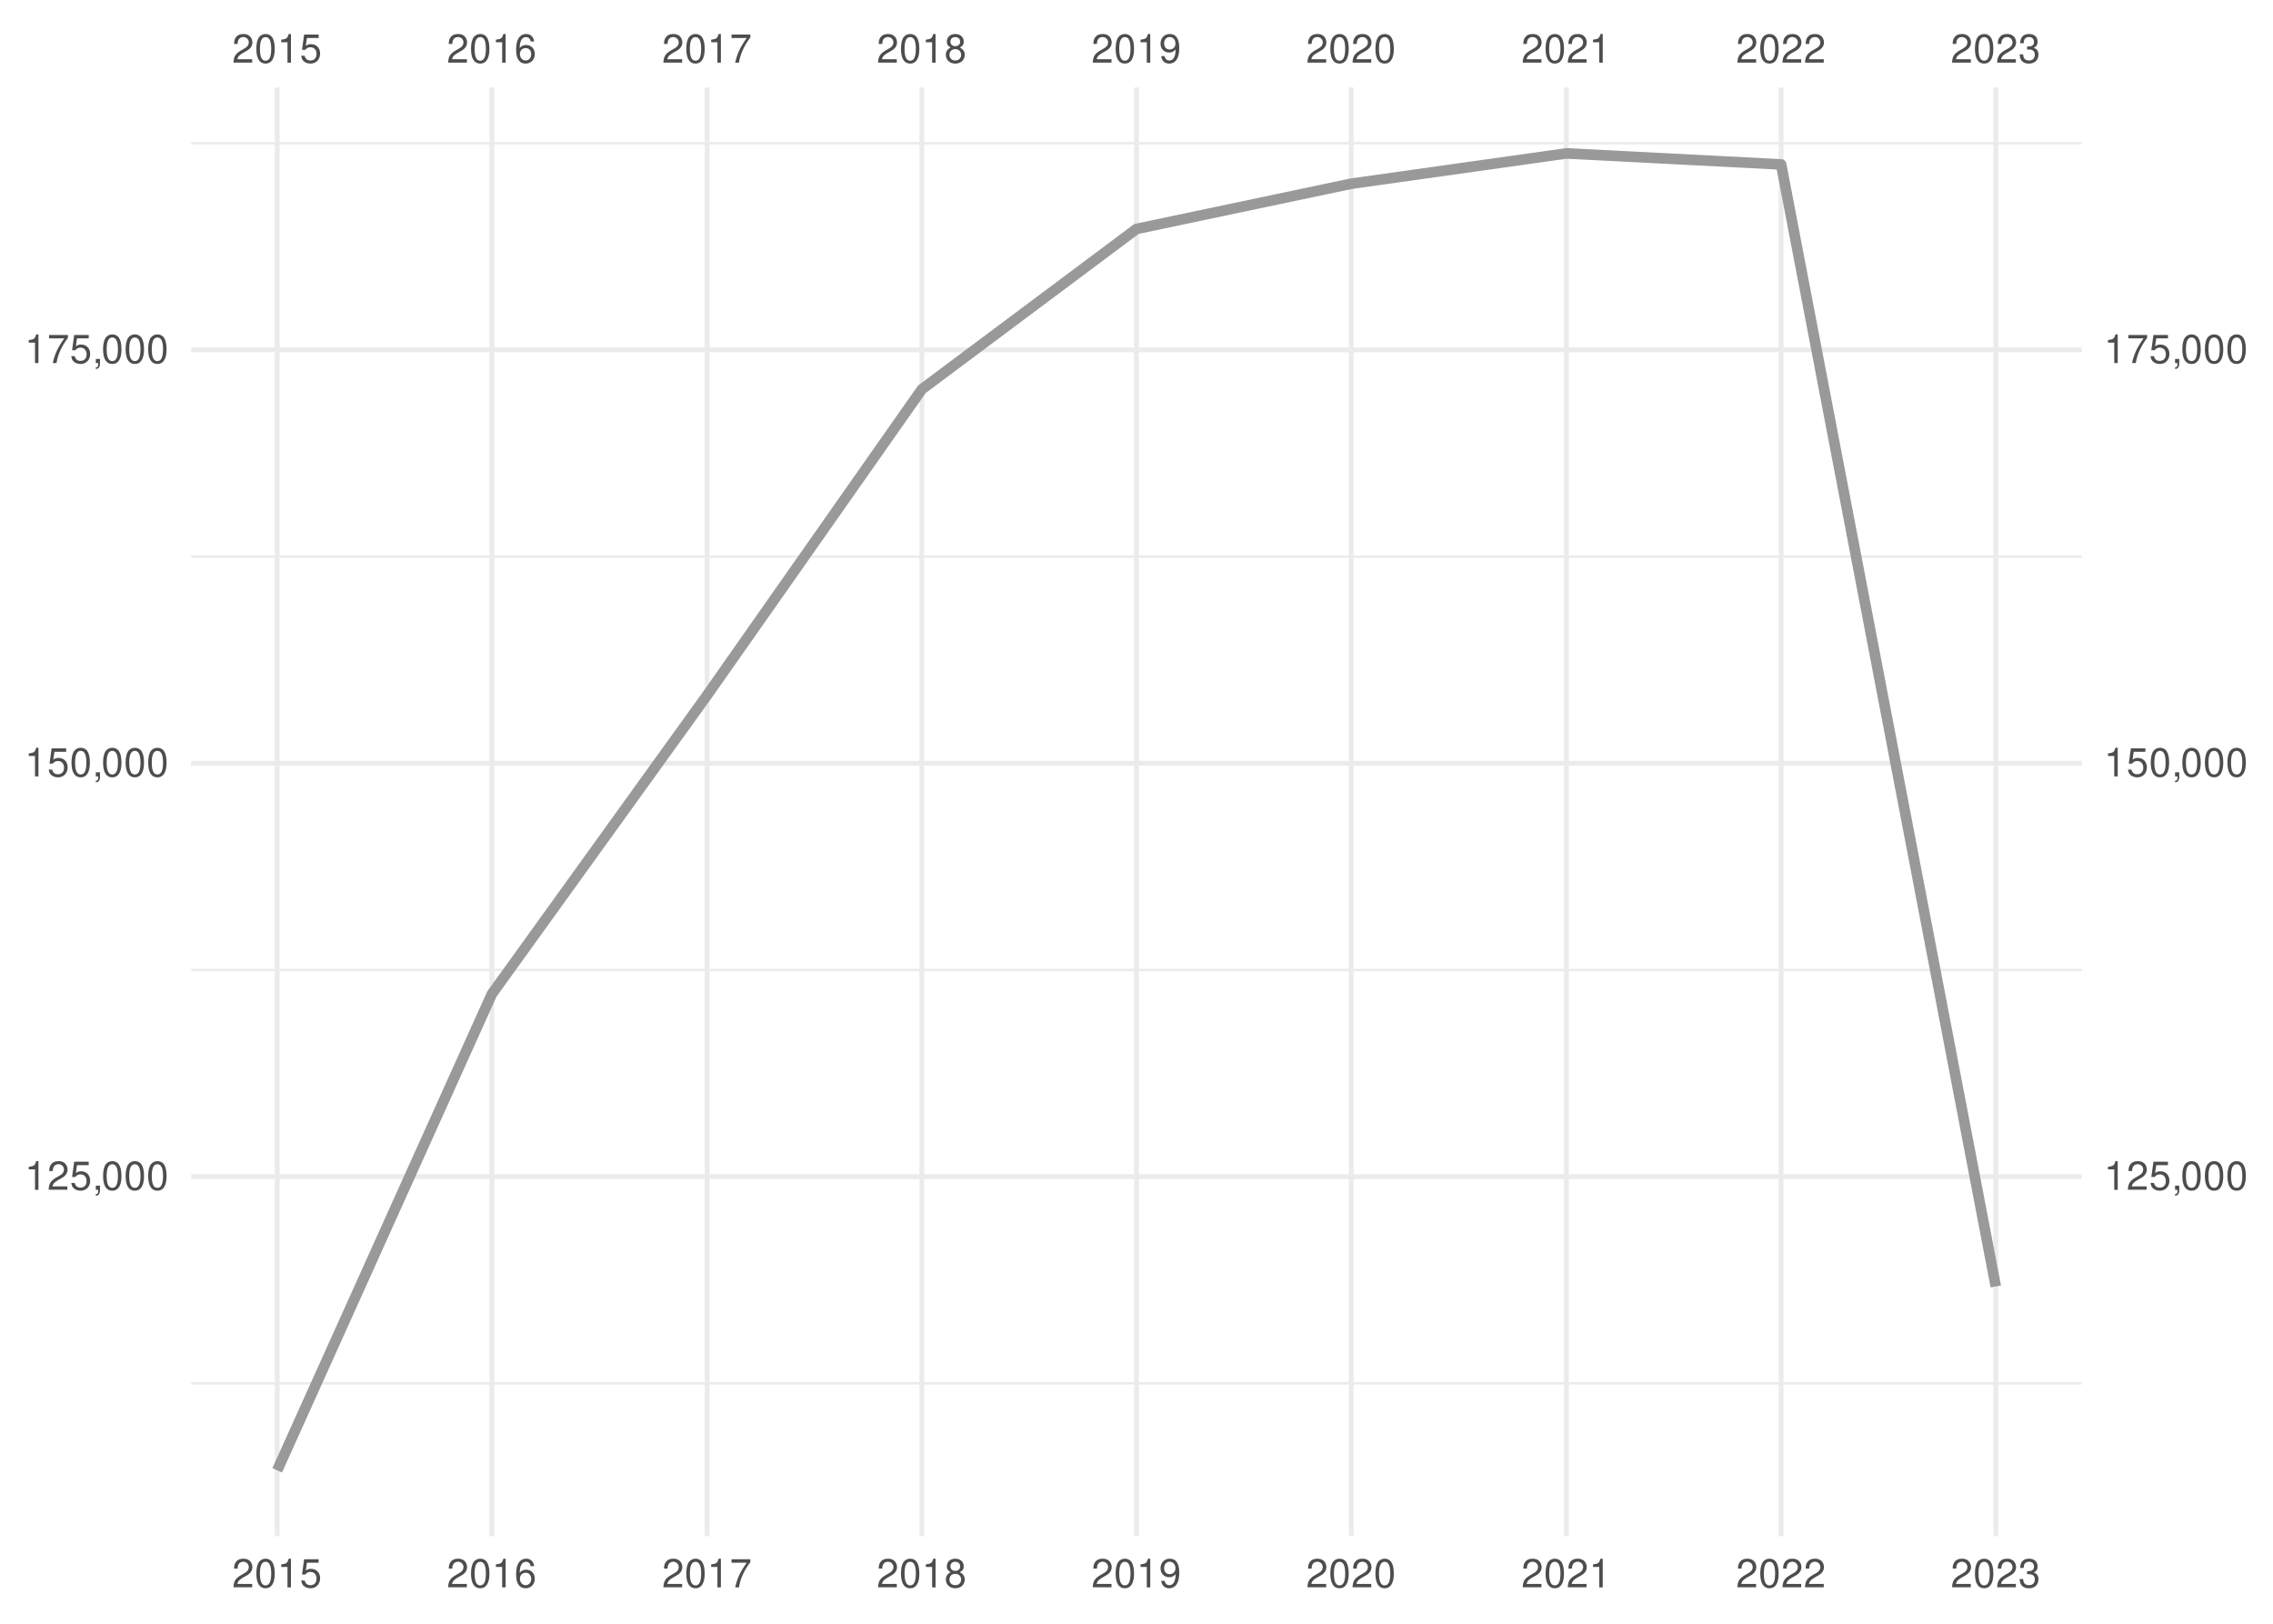
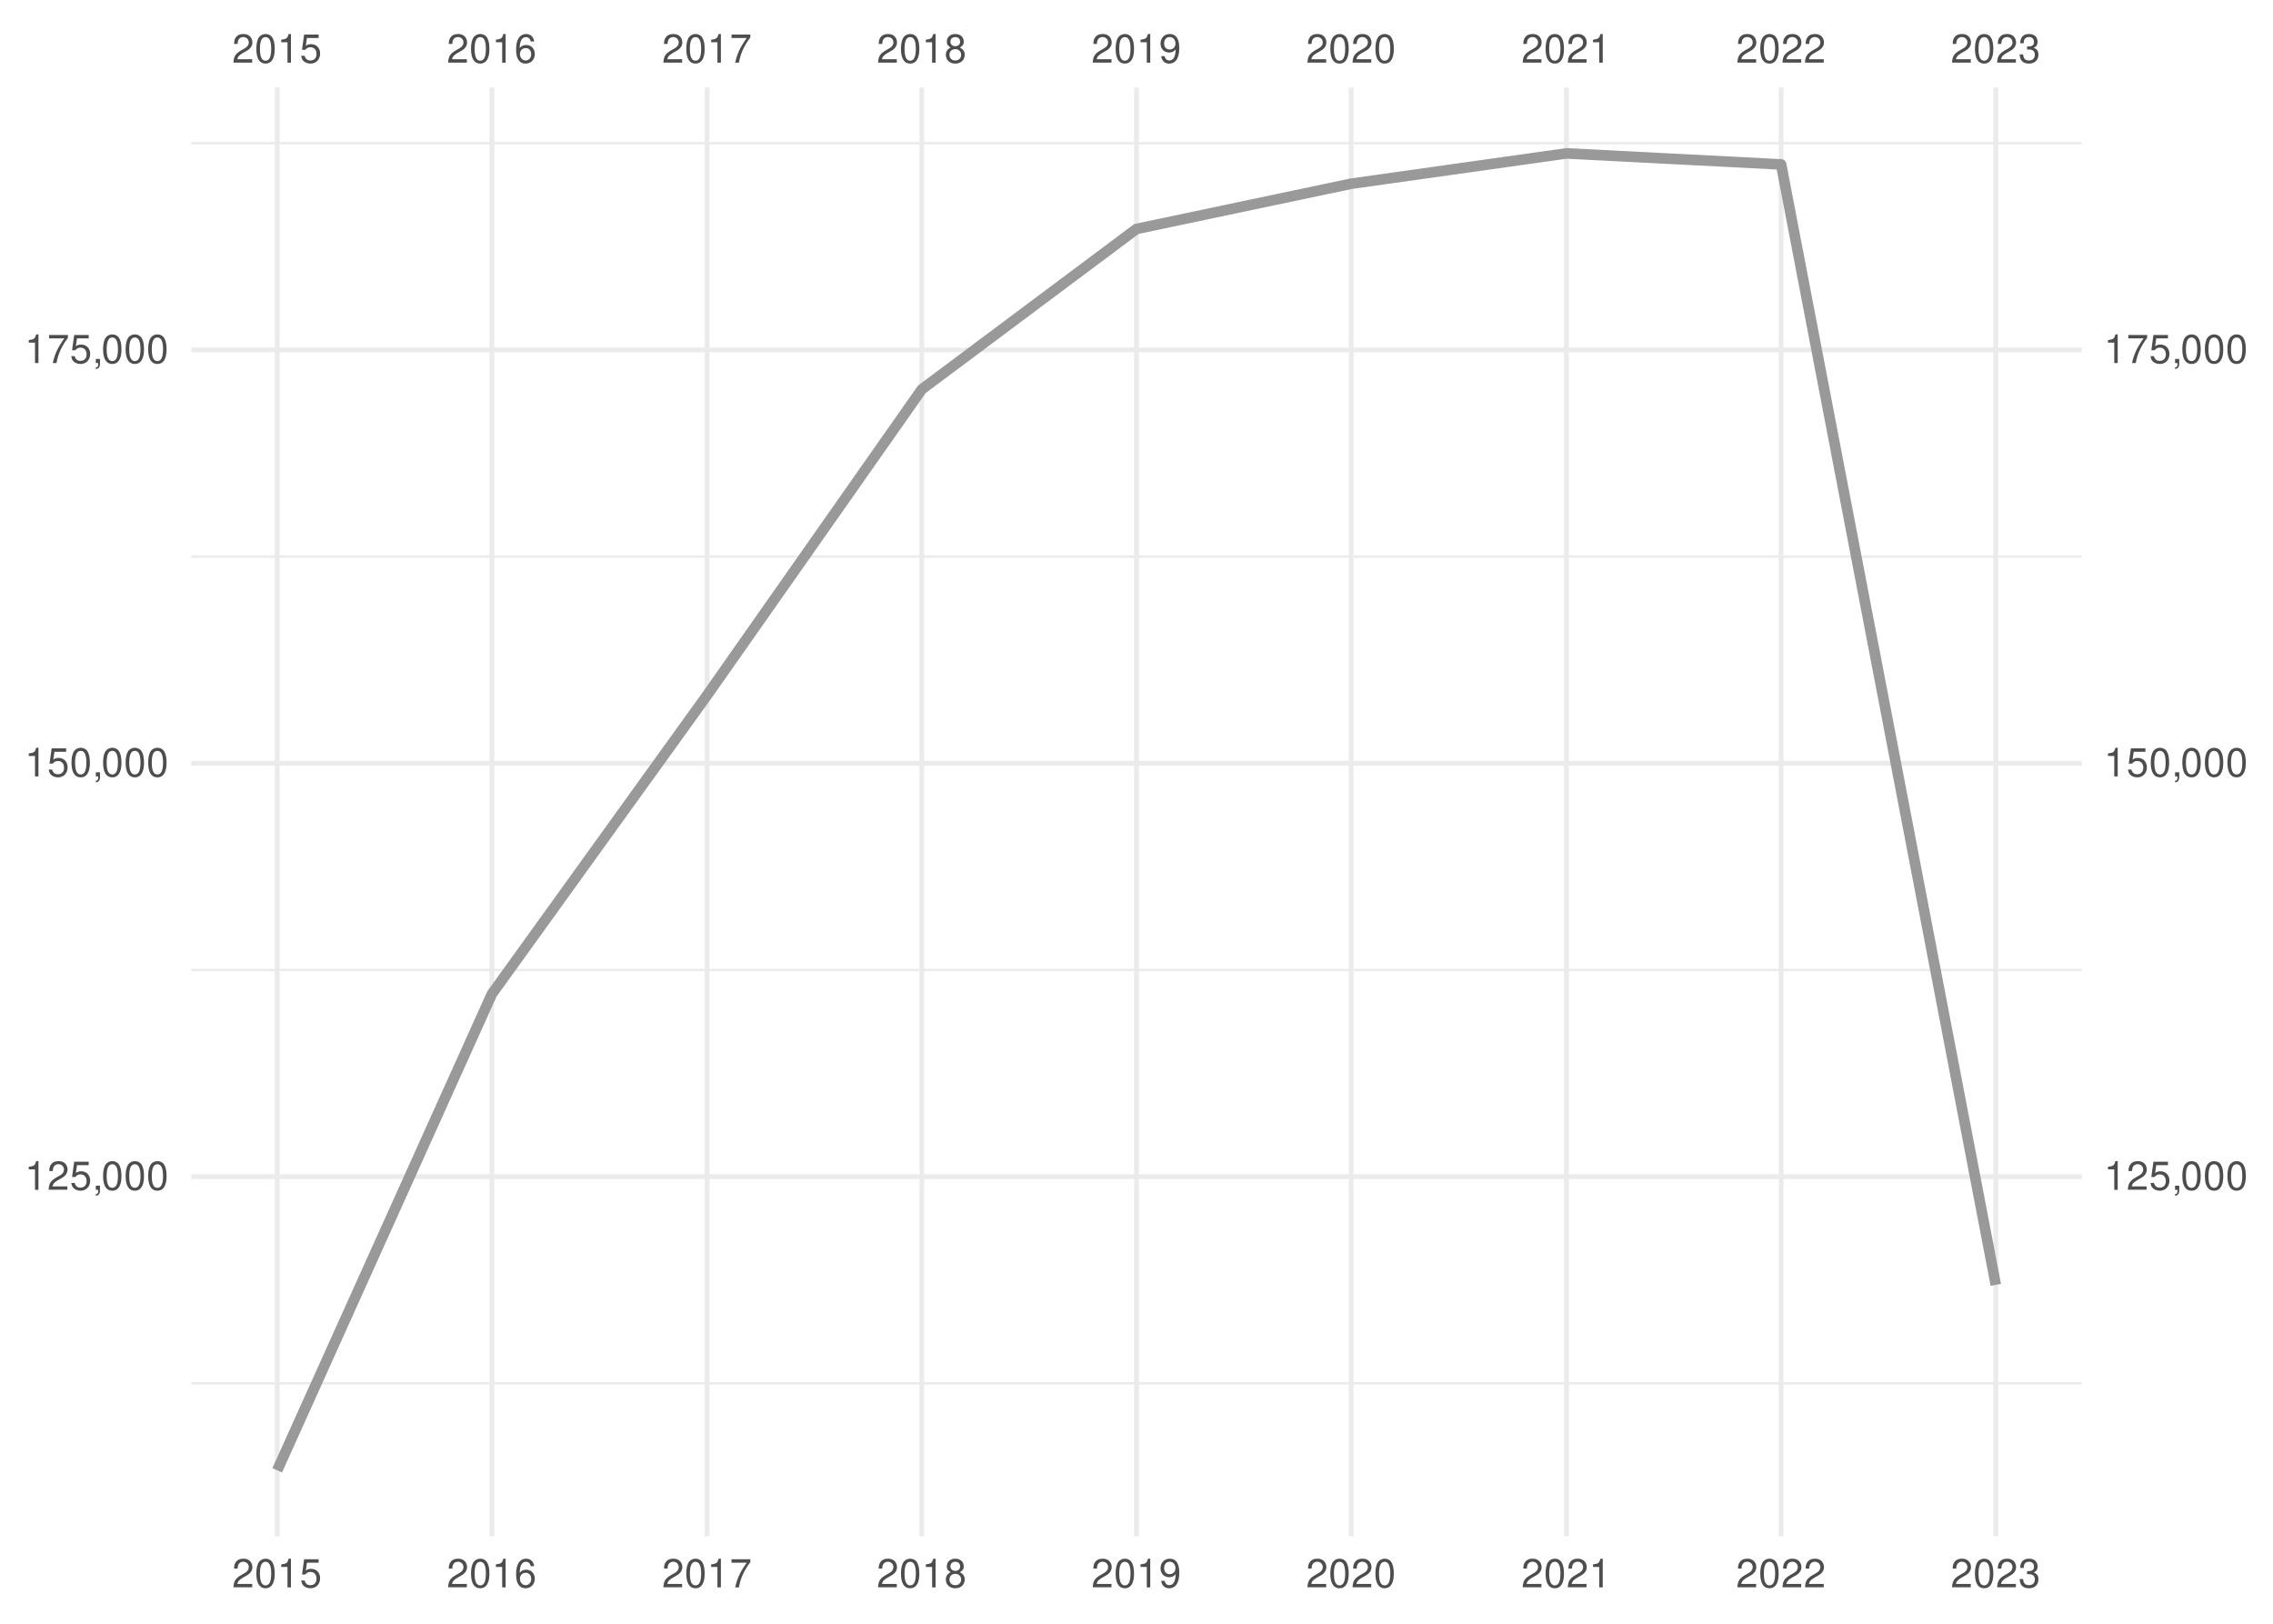
<svg xmlns="http://www.w3.org/2000/svg" xmlns:xlink="http://www.w3.org/1999/xlink" width="504pt" height="360pt" viewBox="0 0 504 360" version="1.1">
  <defs>
    <g>
      <symbol overflow="visible" id="glyph0-0">
        <path style="stroke:none;" d="" />
      </symbol>
      <symbol overflow="visible" id="glyph0-1">
        <path style="stroke:none;" d="M 4.453 -0.766 L 1.172 -0.766 C 1.25 -1.297 1.531 -1.625 2.297 -2.094 L 3.172 -2.594 C 4.047 -3.062 4.5 -3.719 4.5 -4.5 C 4.5 -5.031 4.281 -5.531 3.922 -5.875 C 3.547 -6.203 3.094 -6.359 2.5 -6.359 C 1.703 -6.359 1.125 -6.078 0.781 -5.531 C 0.547 -5.203 0.453 -4.797 0.438 -4.156 L 1.219 -4.156 C 1.234 -4.594 1.297 -4.844 1.406 -5.062 C 1.594 -5.438 2 -5.688 2.469 -5.688 C 3.172 -5.688 3.703 -5.172 3.703 -4.484 C 3.703 -3.969 3.406 -3.531 2.859 -3.219 L 2.047 -2.75 C 0.75 -2 0.375 -1.406 0.297 -0.016 L 4.453 -0.016 Z M 4.453 -0.766 " />
      </symbol>
      <symbol overflow="visible" id="glyph0-2">
        <path style="stroke:none;" d="M 2.422 -6.359 C 1.844 -6.359 1.312 -6.094 0.984 -5.672 C 0.578 -5.109 0.375 -4.25 0.375 -3.078 C 0.375 -0.938 1.078 0.203 2.422 0.203 C 3.734 0.203 4.453 -0.938 4.453 -3.031 C 4.453 -4.25 4.266 -5.078 3.859 -5.672 C 3.531 -6.109 3.016 -6.359 2.422 -6.359 Z M 2.422 -5.672 C 3.25 -5.672 3.672 -4.828 3.672 -3.094 C 3.672 -1.281 3.266 -0.438 2.406 -0.438 C 1.578 -0.438 1.172 -1.312 1.172 -3.062 C 1.172 -4.828 1.578 -5.672 2.422 -5.672 Z M 2.422 -5.672 " />
      </symbol>
      <symbol overflow="visible" id="glyph0-3">
        <path style="stroke:none;" d="M 2.281 -4.531 L 2.281 0 L 3.047 0 L 3.047 -6.359 L 2.547 -6.359 C 2.266 -5.391 2.094 -5.25 0.891 -5.094 L 0.891 -4.531 Z M 2.281 -4.531 " />
      </symbol>
      <symbol overflow="visible" id="glyph0-4">
        <path style="stroke:none;" d="M 4.188 -6.234 L 0.969 -6.234 L 0.5 -2.844 L 1.219 -2.844 C 1.578 -3.266 1.875 -3.422 2.359 -3.422 C 3.203 -3.422 3.719 -2.844 3.719 -1.922 C 3.719 -1.031 3.203 -0.484 2.359 -0.484 C 1.688 -0.484 1.266 -0.828 1.078 -1.531 L 0.312 -1.531 C 0.406 -1.016 0.5 -0.781 0.688 -0.547 C 1.031 -0.078 1.672 0.203 2.375 0.203 C 3.641 0.203 4.516 -0.719 4.516 -2.031 C 4.516 -3.266 3.688 -4.109 2.5 -4.109 C 2.062 -4.109 1.703 -4 1.344 -3.734 L 1.594 -5.469 L 4.188 -5.469 Z M 4.188 -6.234 " />
      </symbol>
      <symbol overflow="visible" id="glyph0-5">
        <path style="stroke:none;" d="M 4.375 -4.703 C 4.234 -5.75 3.562 -6.359 2.609 -6.359 C 1.922 -6.359 1.312 -6.031 0.938 -5.453 C 0.547 -4.828 0.375 -4.062 0.375 -2.906 C 0.375 -1.828 0.531 -1.156 0.906 -0.594 C 1.234 -0.078 1.781 0.203 2.469 0.203 C 3.656 0.203 4.516 -0.688 4.516 -1.922 C 4.516 -3.094 3.719 -3.922 2.609 -3.922 C 1.984 -3.922 1.5 -3.688 1.172 -3.234 C 1.172 -4.797 1.672 -5.672 2.562 -5.672 C 3.109 -5.672 3.484 -5.328 3.609 -4.703 Z M 2.5 -3.234 C 3.25 -3.234 3.719 -2.703 3.719 -1.859 C 3.719 -1.062 3.188 -0.484 2.484 -0.484 C 1.766 -0.484 1.219 -1.094 1.219 -1.906 C 1.219 -2.688 1.734 -3.234 2.5 -3.234 Z M 2.5 -3.234 " />
      </symbol>
      <symbol overflow="visible" id="glyph0-6">
        <path style="stroke:none;" d="M 4.578 -6.234 L 0.406 -6.234 L 0.406 -5.469 L 3.781 -5.469 C 2.281 -3.359 1.688 -2.047 1.219 0 L 2.047 0 C 2.391 -2 3.172 -3.719 4.578 -5.594 Z M 4.578 -6.234 " />
      </symbol>
      <symbol overflow="visible" id="glyph0-7">
        <path style="stroke:none;" d="M 3.438 -3.359 C 4.094 -3.75 4.297 -4.062 4.297 -4.656 C 4.297 -5.672 3.531 -6.359 2.422 -6.359 C 1.312 -6.359 0.547 -5.672 0.547 -4.672 C 0.547 -4.062 0.75 -3.75 1.391 -3.359 C 0.672 -2.984 0.328 -2.469 0.328 -1.766 C 0.328 -0.609 1.172 0.203 2.422 0.203 C 3.656 0.203 4.516 -0.609 4.516 -1.766 C 4.516 -2.469 4.156 -2.984 3.438 -3.359 Z M 2.422 -5.672 C 3.078 -5.672 3.5 -5.281 3.5 -4.641 C 3.5 -4.047 3.062 -3.656 2.422 -3.656 C 1.766 -3.656 1.344 -4.047 1.344 -4.656 C 1.344 -5.281 1.766 -5.672 2.422 -5.672 Z M 2.422 -3 C 3.188 -3 3.719 -2.484 3.719 -1.75 C 3.719 -0.984 3.203 -0.484 2.406 -0.484 C 1.641 -0.484 1.125 -1 1.125 -1.734 C 1.125 -2.5 1.641 -3 2.422 -3 Z M 2.422 -3 " />
      </symbol>
      <symbol overflow="visible" id="glyph0-8">
        <path style="stroke:none;" d="M 0.469 -1.453 C 0.609 -0.406 1.281 0.203 2.234 0.203 C 2.922 0.203 3.547 -0.125 3.922 -0.703 C 4.297 -1.328 4.484 -2.109 4.484 -3.25 C 4.484 -4.328 4.312 -5 3.953 -5.562 C 3.609 -6.094 3.062 -6.359 2.375 -6.359 C 1.188 -6.359 0.328 -5.469 0.328 -4.234 C 0.328 -3.062 1.125 -2.25 2.25 -2.25 C 2.844 -2.25 3.281 -2.453 3.672 -2.938 C 3.672 -1.359 3.172 -0.484 2.281 -0.484 C 1.734 -0.484 1.359 -0.828 1.234 -1.453 Z M 2.359 -5.688 C 3.094 -5.688 3.641 -5.078 3.641 -4.25 C 3.641 -3.469 3.109 -2.922 2.344 -2.922 C 1.594 -2.922 1.125 -3.453 1.125 -4.297 C 1.125 -5.109 1.641 -5.688 2.359 -5.688 Z M 2.359 -5.688 " />
      </symbol>
      <symbol overflow="visible" id="glyph0-9">
        <path style="stroke:none;" d="M 1.938 -2.922 L 2.359 -2.922 C 3.203 -2.922 3.656 -2.531 3.656 -1.766 C 3.656 -0.969 3.172 -0.484 2.375 -0.484 C 1.516 -0.484 1.109 -0.922 1.062 -1.844 L 0.281 -1.844 C 0.312 -1.344 0.406 -1 0.547 -0.719 C 0.875 -0.109 1.484 0.203 2.344 0.203 C 3.625 0.203 4.453 -0.578 4.453 -1.781 C 4.453 -2.594 4.141 -3.031 3.391 -3.297 C 3.969 -3.531 4.266 -3.969 4.266 -4.609 C 4.266 -5.703 3.547 -6.359 2.359 -6.359 C 1.109 -6.359 0.438 -5.656 0.406 -4.312 L 1.188 -4.312 C 1.203 -4.703 1.234 -4.922 1.328 -5.109 C 1.5 -5.469 1.891 -5.688 2.375 -5.688 C 3.062 -5.688 3.469 -5.266 3.469 -4.578 C 3.469 -4.141 3.312 -3.859 2.969 -3.719 C 2.766 -3.625 2.484 -3.594 1.938 -3.578 Z M 1.938 -2.922 " />
      </symbol>
      <symbol overflow="visible" id="glyph0-10">
        <path style="stroke:none;" d="M 0.766 -0.922 L 0.766 0 L 1.297 0 L 1.297 0.156 C 1.297 0.766 1.172 0.938 0.766 0.953 L 0.766 1.297 C 1.344 1.312 1.688 0.891 1.688 0.141 L 1.688 -0.922 Z M 0.766 -0.922 " />
      </symbol>
    </g>
    <clipPath id="clip1">
      <path d="M 42.41 306 L 461.59 306 L 461.59 307 L 42.41 307 Z M 42.41 306 " />
    </clipPath>
    <clipPath id="clip2">
      <path d="M 42.41 214 L 461.59 214 L 461.59 216 L 42.41 216 Z M 42.41 214 " />
    </clipPath>
    <clipPath id="clip3">
      <path d="M 42.41 123 L 461.59 123 L 461.59 124 L 42.41 124 Z M 42.41 123 " />
    </clipPath>
    <clipPath id="clip4">
      <path d="M 42.41 31 L 461.59 31 L 461.59 33 L 42.41 33 Z M 42.41 31 " />
    </clipPath>
    <clipPath id="clip5">
      <path d="M 42.41 260 L 461.59 260 L 461.59 262 L 42.41 262 Z M 42.41 260 " />
    </clipPath>
    <clipPath id="clip6">
      <path d="M 42.41 168 L 461.59 168 L 461.59 170 L 42.41 170 Z M 42.41 168 " />
    </clipPath>
    <clipPath id="clip7">
      <path d="M 42.41 77 L 461.59 77 L 461.59 79 L 42.41 79 Z M 42.41 77 " />
    </clipPath>
    <clipPath id="clip8">
      <path d="M 60 19.41 L 62 19.41 L 62 340.59 L 60 340.59 Z M 60 19.41 " />
    </clipPath>
    <clipPath id="clip9">
      <path d="M 108 19.41 L 110 19.41 L 110 340.59 L 108 340.59 Z M 108 19.41 " />
    </clipPath>
    <clipPath id="clip10">
      <path d="M 156 19.41 L 158 19.41 L 158 340.59 L 156 340.59 Z M 156 19.41 " />
    </clipPath>
    <clipPath id="clip11">
      <path d="M 203 19.41 L 205 19.41 L 205 340.59 L 203 340.59 Z M 203 19.41 " />
    </clipPath>
    <clipPath id="clip12">
      <path d="M 251 19.41 L 253 19.41 L 253 340.59 L 251 340.59 Z M 251 19.41 " />
    </clipPath>
    <clipPath id="clip13">
      <path d="M 299 19.41 L 301 19.41 L 301 340.59 L 299 340.59 Z M 299 19.41 " />
    </clipPath>
    <clipPath id="clip14">
      <path d="M 346 19.41 L 348 19.41 L 348 340.59 L 346 340.59 Z M 346 19.41 " />
    </clipPath>
    <clipPath id="clip15">
      <path d="M 394 19.41 L 396 19.41 L 396 340.59 L 394 340.59 Z M 394 19.41 " />
    </clipPath>
    <clipPath id="clip16">
      <path d="M 442 19.41 L 444 19.41 L 444 340.59 L 442 340.59 Z M 442 19.41 " />
    </clipPath>
  </defs>
  <g id="surface41">
    <rect x="0" y="0" width="504" height="360" style="fill:rgb(100%,100%,100%);fill-opacity:1;stroke:none;" />
    <g clip-path="url(#clip1)" clip-rule="nonzero">
      <path style="fill:none;stroke-width:0.533;stroke-linecap:butt;stroke-linejoin:round;stroke:rgb(92.157%,92.157%,92.157%);stroke-opacity:1;stroke-miterlimit:10;" d="M 42.41 306.703 L 461.59 306.703 " />
    </g>
    <g clip-path="url(#clip2)" clip-rule="nonzero">
      <path style="fill:none;stroke-width:0.533;stroke-linecap:butt;stroke-linejoin:round;stroke:rgb(92.157%,92.157%,92.157%);stroke-opacity:1;stroke-miterlimit:10;" d="M 42.41 215.055 L 461.59 215.055 " />
    </g>
    <g clip-path="url(#clip3)" clip-rule="nonzero">
      <path style="fill:none;stroke-width:0.533;stroke-linecap:butt;stroke-linejoin:round;stroke:rgb(92.157%,92.157%,92.157%);stroke-opacity:1;stroke-miterlimit:10;" d="M 42.41 123.406 L 461.59 123.406 " />
    </g>
    <g clip-path="url(#clip4)" clip-rule="nonzero">
      <path style="fill:none;stroke-width:0.533;stroke-linecap:butt;stroke-linejoin:round;stroke:rgb(92.157%,92.157%,92.157%);stroke-opacity:1;stroke-miterlimit:10;" d="M 42.41 31.758 L 461.59 31.758 " />
    </g>
    <g clip-path="url(#clip5)" clip-rule="nonzero">
      <path style="fill:none;stroke-width:1.067;stroke-linecap:butt;stroke-linejoin:round;stroke:rgb(92.157%,92.157%,92.157%);stroke-opacity:1;stroke-miterlimit:10;" d="M 42.41 260.879 L 461.59 260.879 " />
    </g>
    <g clip-path="url(#clip6)" clip-rule="nonzero">
      <path style="fill:none;stroke-width:1.067;stroke-linecap:butt;stroke-linejoin:round;stroke:rgb(92.157%,92.157%,92.157%);stroke-opacity:1;stroke-miterlimit:10;" d="M 42.41 169.23 L 461.59 169.23 " />
    </g>
    <g clip-path="url(#clip7)" clip-rule="nonzero">
      <path style="fill:none;stroke-width:1.067;stroke-linecap:butt;stroke-linejoin:round;stroke:rgb(92.157%,92.157%,92.157%);stroke-opacity:1;stroke-miterlimit:10;" d="M 42.41 77.582 L 461.59 77.582 " />
    </g>
    <g clip-path="url(#clip8)" clip-rule="nonzero">
      <path style="fill:none;stroke-width:1.067;stroke-linecap:butt;stroke-linejoin:round;stroke:rgb(92.157%,92.157%,92.157%);stroke-opacity:1;stroke-miterlimit:10;" d="M 61.465 340.59 L 61.465 19.41 " />
    </g>
    <g clip-path="url(#clip9)" clip-rule="nonzero">
      <path style="fill:none;stroke-width:1.067;stroke-linecap:butt;stroke-linejoin:round;stroke:rgb(92.157%,92.157%,92.157%);stroke-opacity:1;stroke-miterlimit:10;" d="M 109.066 340.59 L 109.066 19.41 " />
    </g>
    <g clip-path="url(#clip10)" clip-rule="nonzero">
      <path style="fill:none;stroke-width:1.067;stroke-linecap:butt;stroke-linejoin:round;stroke:rgb(92.157%,92.157%,92.157%);stroke-opacity:1;stroke-miterlimit:10;" d="M 156.797 340.59 L 156.797 19.41 " />
    </g>
    <g clip-path="url(#clip11)" clip-rule="nonzero">
      <path style="fill:none;stroke-width:1.067;stroke-linecap:butt;stroke-linejoin:round;stroke:rgb(92.157%,92.157%,92.157%);stroke-opacity:1;stroke-miterlimit:10;" d="M 204.398 340.59 L 204.398 19.41 " />
    </g>
    <g clip-path="url(#clip12)" clip-rule="nonzero">
      <path style="fill:none;stroke-width:1.067;stroke-linecap:butt;stroke-linejoin:round;stroke:rgb(92.157%,92.157%,92.157%);stroke-opacity:1;stroke-miterlimit:10;" d="M 252 340.59 L 252 19.41 " />
    </g>
    <g clip-path="url(#clip13)" clip-rule="nonzero">
      <path style="fill:none;stroke-width:1.067;stroke-linecap:butt;stroke-linejoin:round;stroke:rgb(92.157%,92.157%,92.157%);stroke-opacity:1;stroke-miterlimit:10;" d="M 299.602 340.59 L 299.602 19.41 " />
    </g>
    <g clip-path="url(#clip14)" clip-rule="nonzero">
      <path style="fill:none;stroke-width:1.067;stroke-linecap:butt;stroke-linejoin:round;stroke:rgb(92.157%,92.157%,92.157%);stroke-opacity:1;stroke-miterlimit:10;" d="M 347.332 340.59 L 347.332 19.41 " />
    </g>
    <g clip-path="url(#clip15)" clip-rule="nonzero">
      <path style="fill:none;stroke-width:1.067;stroke-linecap:butt;stroke-linejoin:round;stroke:rgb(92.157%,92.157%,92.157%);stroke-opacity:1;stroke-miterlimit:10;" d="M 394.934 340.59 L 394.934 19.41 " />
    </g>
    <g clip-path="url(#clip16)" clip-rule="nonzero">
      <path style="fill:none;stroke-width:1.067;stroke-linecap:butt;stroke-linejoin:round;stroke:rgb(92.157%,92.157%,92.157%);stroke-opacity:1;stroke-miterlimit:10;" d="M 442.535 340.59 L 442.535 19.41 " />
    </g>
-     <path style="fill:none;stroke-width:2.347;stroke-linecap:butt;stroke-linejoin:round;stroke:rgb(60%,60%,60%);stroke-opacity:1;stroke-miterlimit:10;" d="M 61.465 325.988 L 109.066 220.383 L 156.797 154.121 L 204.398 86.316 L 252 50.758 L 299.602 40.73 L 347.332 34.012 L 394.934 36.457 L 442.535 285.219 " />
+     <path style="fill:none;stroke-width:2.347;stroke-linecap:butt;stroke-linejoin:round;stroke:rgb(60%,60%,60%);stroke-opacity:1;stroke-miterlimit:10;" d="M 61.465 325.988 L 109.066 220.383 L 156.797 154.121 L 204.398 86.316 L 252 50.758 L 299.602 40.73 L 347.332 34.012 L 394.934 36.457 L 442.535 284.852 " />
    <g style="fill:rgb(30.196%,30.196%,30.196%);fill-opacity:1;">
      <use xlink:href="#glyph0-1" x="51.465" y="13.896" />
      <use xlink:href="#glyph0-2" x="56.465" y="13.896" />
      <use xlink:href="#glyph0-3" x="61.465" y="13.896" />
      <use xlink:href="#glyph0-4" x="66.465" y="13.896" />
    </g>
    <g style="fill:rgb(30.196%,30.196%,30.196%);fill-opacity:1;">
      <use xlink:href="#glyph0-1" x="99.066" y="13.896" />
      <use xlink:href="#glyph0-2" x="104.066" y="13.896" />
      <use xlink:href="#glyph0-3" x="109.066" y="13.896" />
      <use xlink:href="#glyph0-5" x="114.066" y="13.896" />
    </g>
    <g style="fill:rgb(30.196%,30.196%,30.196%);fill-opacity:1;">
      <use xlink:href="#glyph0-1" x="146.797" y="13.896" />
      <use xlink:href="#glyph0-2" x="151.797" y="13.896" />
      <use xlink:href="#glyph0-3" x="156.797" y="13.896" />
      <use xlink:href="#glyph0-6" x="161.797" y="13.896" />
    </g>
    <g style="fill:rgb(30.196%,30.196%,30.196%);fill-opacity:1;">
      <use xlink:href="#glyph0-1" x="194.398" y="13.896" />
      <use xlink:href="#glyph0-2" x="199.398" y="13.896" />
      <use xlink:href="#glyph0-3" x="204.398" y="13.896" />
      <use xlink:href="#glyph0-7" x="209.398" y="13.896" />
    </g>
    <g style="fill:rgb(30.196%,30.196%,30.196%);fill-opacity:1;">
      <use xlink:href="#glyph0-1" x="242" y="13.896" />
      <use xlink:href="#glyph0-2" x="247" y="13.896" />
      <use xlink:href="#glyph0-3" x="252" y="13.896" />
      <use xlink:href="#glyph0-8" x="257" y="13.896" />
    </g>
    <g style="fill:rgb(30.196%,30.196%,30.196%);fill-opacity:1;">
      <use xlink:href="#glyph0-1" x="289.602" y="13.896" />
      <use xlink:href="#glyph0-2" x="294.602" y="13.896" />
      <use xlink:href="#glyph0-1" x="299.602" y="13.896" />
      <use xlink:href="#glyph0-2" x="304.602" y="13.896" />
    </g>
    <g style="fill:rgb(30.196%,30.196%,30.196%);fill-opacity:1;">
      <use xlink:href="#glyph0-1" x="337.332" y="13.896" />
      <use xlink:href="#glyph0-2" x="342.332" y="13.896" />
      <use xlink:href="#glyph0-1" x="347.332" y="13.896" />
      <use xlink:href="#glyph0-3" x="352.332" y="13.896" />
    </g>
    <g style="fill:rgb(30.196%,30.196%,30.196%);fill-opacity:1;">
      <use xlink:href="#glyph0-1" x="384.934" y="13.896" />
      <use xlink:href="#glyph0-2" x="389.934" y="13.896" />
      <use xlink:href="#glyph0-1" x="394.934" y="13.896" />
      <use xlink:href="#glyph0-1" x="399.934" y="13.896" />
    </g>
    <g style="fill:rgb(30.196%,30.196%,30.196%);fill-opacity:1;">
      <use xlink:href="#glyph0-1" x="432.535" y="13.896" />
      <use xlink:href="#glyph0-2" x="437.535" y="13.896" />
      <use xlink:href="#glyph0-1" x="442.535" y="13.896" />
      <use xlink:href="#glyph0-9" x="447.535" y="13.896" />
    </g>
    <g style="fill:rgb(30.196%,30.196%,30.196%);fill-opacity:1;">
      <use xlink:href="#glyph0-3" x="5.48" y="263.794" />
      <use xlink:href="#glyph0-1" x="10.48" y="263.794" />
      <use xlink:href="#glyph0-4" x="15.48" y="263.794" />
      <use xlink:href="#glyph0-10" x="20.48" y="263.794" />
      <use xlink:href="#glyph0-2" x="22.48" y="263.794" />
      <use xlink:href="#glyph0-2" x="27.48" y="263.794" />
      <use xlink:href="#glyph0-2" x="32.48" y="263.794" />
    </g>
    <g style="fill:rgb(30.196%,30.196%,30.196%);fill-opacity:1;">
      <use xlink:href="#glyph0-3" x="5.48" y="172.146" />
      <use xlink:href="#glyph0-4" x="10.48" y="172.146" />
      <use xlink:href="#glyph0-2" x="15.48" y="172.146" />
      <use xlink:href="#glyph0-10" x="20.48" y="172.146" />
      <use xlink:href="#glyph0-2" x="22.48" y="172.146" />
      <use xlink:href="#glyph0-2" x="27.48" y="172.146" />
      <use xlink:href="#glyph0-2" x="32.48" y="172.146" />
    </g>
    <g style="fill:rgb(30.196%,30.196%,30.196%);fill-opacity:1;">
      <use xlink:href="#glyph0-3" x="5.48" y="80.497" />
      <use xlink:href="#glyph0-6" x="10.48" y="80.497" />
      <use xlink:href="#glyph0-4" x="15.48" y="80.497" />
      <use xlink:href="#glyph0-10" x="20.48" y="80.497" />
      <use xlink:href="#glyph0-2" x="22.48" y="80.497" />
      <use xlink:href="#glyph0-2" x="27.48" y="80.497" />
      <use xlink:href="#glyph0-2" x="32.48" y="80.497" />
    </g>
    <g style="fill:rgb(30.196%,30.196%,30.196%);fill-opacity:1;">
      <use xlink:href="#glyph0-3" x="466.52" y="263.794" />
      <use xlink:href="#glyph0-1" x="471.52" y="263.794" />
      <use xlink:href="#glyph0-4" x="476.52" y="263.794" />
      <use xlink:href="#glyph0-10" x="481.52" y="263.794" />
      <use xlink:href="#glyph0-2" x="483.52" y="263.794" />
      <use xlink:href="#glyph0-2" x="488.52" y="263.794" />
      <use xlink:href="#glyph0-2" x="493.52" y="263.794" />
    </g>
    <g style="fill:rgb(30.196%,30.196%,30.196%);fill-opacity:1;">
      <use xlink:href="#glyph0-3" x="466.52" y="172.146" />
      <use xlink:href="#glyph0-4" x="471.52" y="172.146" />
      <use xlink:href="#glyph0-2" x="476.52" y="172.146" />
      <use xlink:href="#glyph0-10" x="481.52" y="172.146" />
      <use xlink:href="#glyph0-2" x="483.52" y="172.146" />
      <use xlink:href="#glyph0-2" x="488.52" y="172.146" />
      <use xlink:href="#glyph0-2" x="493.52" y="172.146" />
    </g>
    <g style="fill:rgb(30.196%,30.196%,30.196%);fill-opacity:1;">
      <use xlink:href="#glyph0-3" x="466.52" y="80.497" />
      <use xlink:href="#glyph0-6" x="471.52" y="80.497" />
      <use xlink:href="#glyph0-4" x="476.52" y="80.497" />
      <use xlink:href="#glyph0-10" x="481.52" y="80.497" />
      <use xlink:href="#glyph0-2" x="483.52" y="80.497" />
      <use xlink:href="#glyph0-2" x="488.52" y="80.497" />
      <use xlink:href="#glyph0-2" x="493.52" y="80.497" />
    </g>
    <g style="fill:rgb(30.196%,30.196%,30.196%);fill-opacity:1;">
      <use xlink:href="#glyph0-1" x="51.465" y="351.935" />
      <use xlink:href="#glyph0-2" x="56.465" y="351.935" />
      <use xlink:href="#glyph0-3" x="61.465" y="351.935" />
      <use xlink:href="#glyph0-4" x="66.465" y="351.935" />
    </g>
    <g style="fill:rgb(30.196%,30.196%,30.196%);fill-opacity:1;">
      <use xlink:href="#glyph0-1" x="99.066" y="351.935" />
      <use xlink:href="#glyph0-2" x="104.066" y="351.935" />
      <use xlink:href="#glyph0-3" x="109.066" y="351.935" />
      <use xlink:href="#glyph0-5" x="114.066" y="351.935" />
    </g>
    <g style="fill:rgb(30.196%,30.196%,30.196%);fill-opacity:1;">
      <use xlink:href="#glyph0-1" x="146.797" y="351.935" />
      <use xlink:href="#glyph0-2" x="151.797" y="351.935" />
      <use xlink:href="#glyph0-3" x="156.797" y="351.935" />
      <use xlink:href="#glyph0-6" x="161.797" y="351.935" />
    </g>
    <g style="fill:rgb(30.196%,30.196%,30.196%);fill-opacity:1;">
      <use xlink:href="#glyph0-1" x="194.398" y="351.935" />
      <use xlink:href="#glyph0-2" x="199.398" y="351.935" />
      <use xlink:href="#glyph0-3" x="204.398" y="351.935" />
      <use xlink:href="#glyph0-7" x="209.398" y="351.935" />
    </g>
    <g style="fill:rgb(30.196%,30.196%,30.196%);fill-opacity:1;">
      <use xlink:href="#glyph0-1" x="242" y="351.935" />
      <use xlink:href="#glyph0-2" x="247" y="351.935" />
      <use xlink:href="#glyph0-3" x="252" y="351.935" />
      <use xlink:href="#glyph0-8" x="257" y="351.935" />
    </g>
    <g style="fill:rgb(30.196%,30.196%,30.196%);fill-opacity:1;">
      <use xlink:href="#glyph0-1" x="289.602" y="351.935" />
      <use xlink:href="#glyph0-2" x="294.602" y="351.935" />
      <use xlink:href="#glyph0-1" x="299.602" y="351.935" />
      <use xlink:href="#glyph0-2" x="304.602" y="351.935" />
    </g>
    <g style="fill:rgb(30.196%,30.196%,30.196%);fill-opacity:1;">
      <use xlink:href="#glyph0-1" x="337.332" y="351.935" />
      <use xlink:href="#glyph0-2" x="342.332" y="351.935" />
      <use xlink:href="#glyph0-1" x="347.332" y="351.935" />
      <use xlink:href="#glyph0-3" x="352.332" y="351.935" />
    </g>
    <g style="fill:rgb(30.196%,30.196%,30.196%);fill-opacity:1;">
      <use xlink:href="#glyph0-1" x="384.934" y="351.935" />
      <use xlink:href="#glyph0-2" x="389.934" y="351.935" />
      <use xlink:href="#glyph0-1" x="394.934" y="351.935" />
      <use xlink:href="#glyph0-1" x="399.934" y="351.935" />
    </g>
    <g style="fill:rgb(30.196%,30.196%,30.196%);fill-opacity:1;">
      <use xlink:href="#glyph0-1" x="432.535" y="351.935" />
      <use xlink:href="#glyph0-2" x="437.535" y="351.935" />
      <use xlink:href="#glyph0-1" x="442.535" y="351.935" />
      <use xlink:href="#glyph0-9" x="447.535" y="351.935" />
    </g>
  </g>
</svg>
